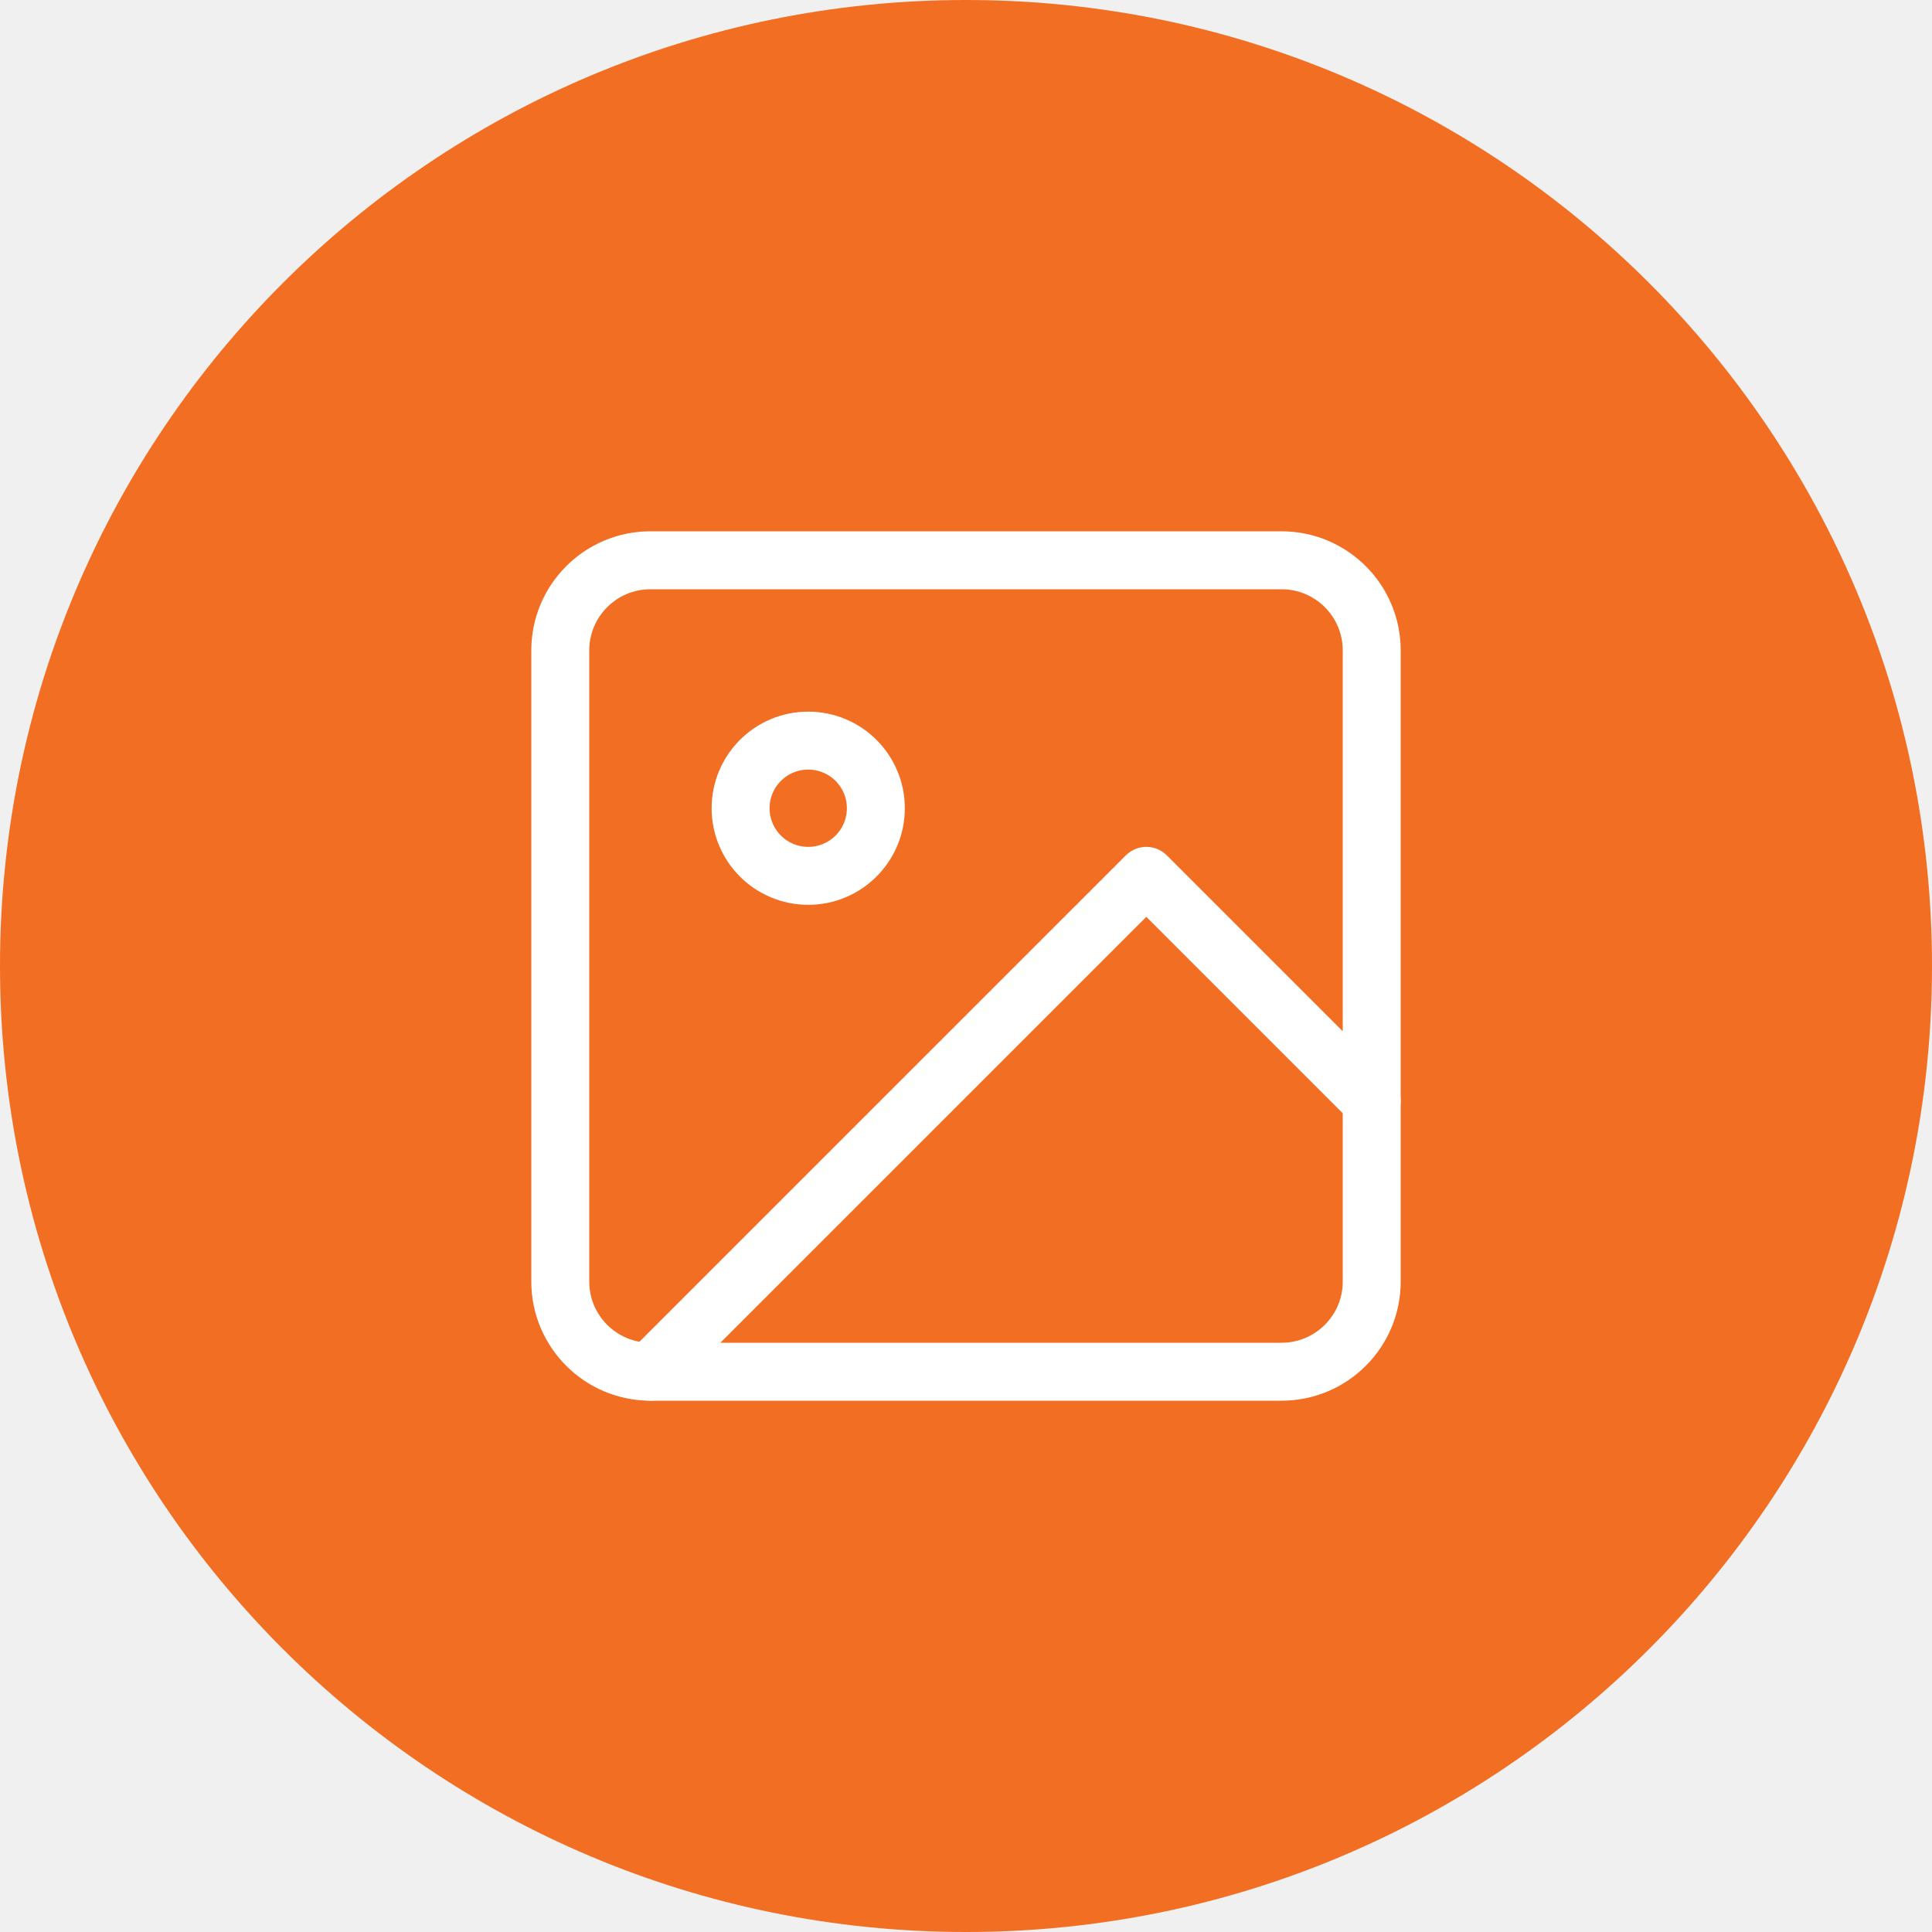
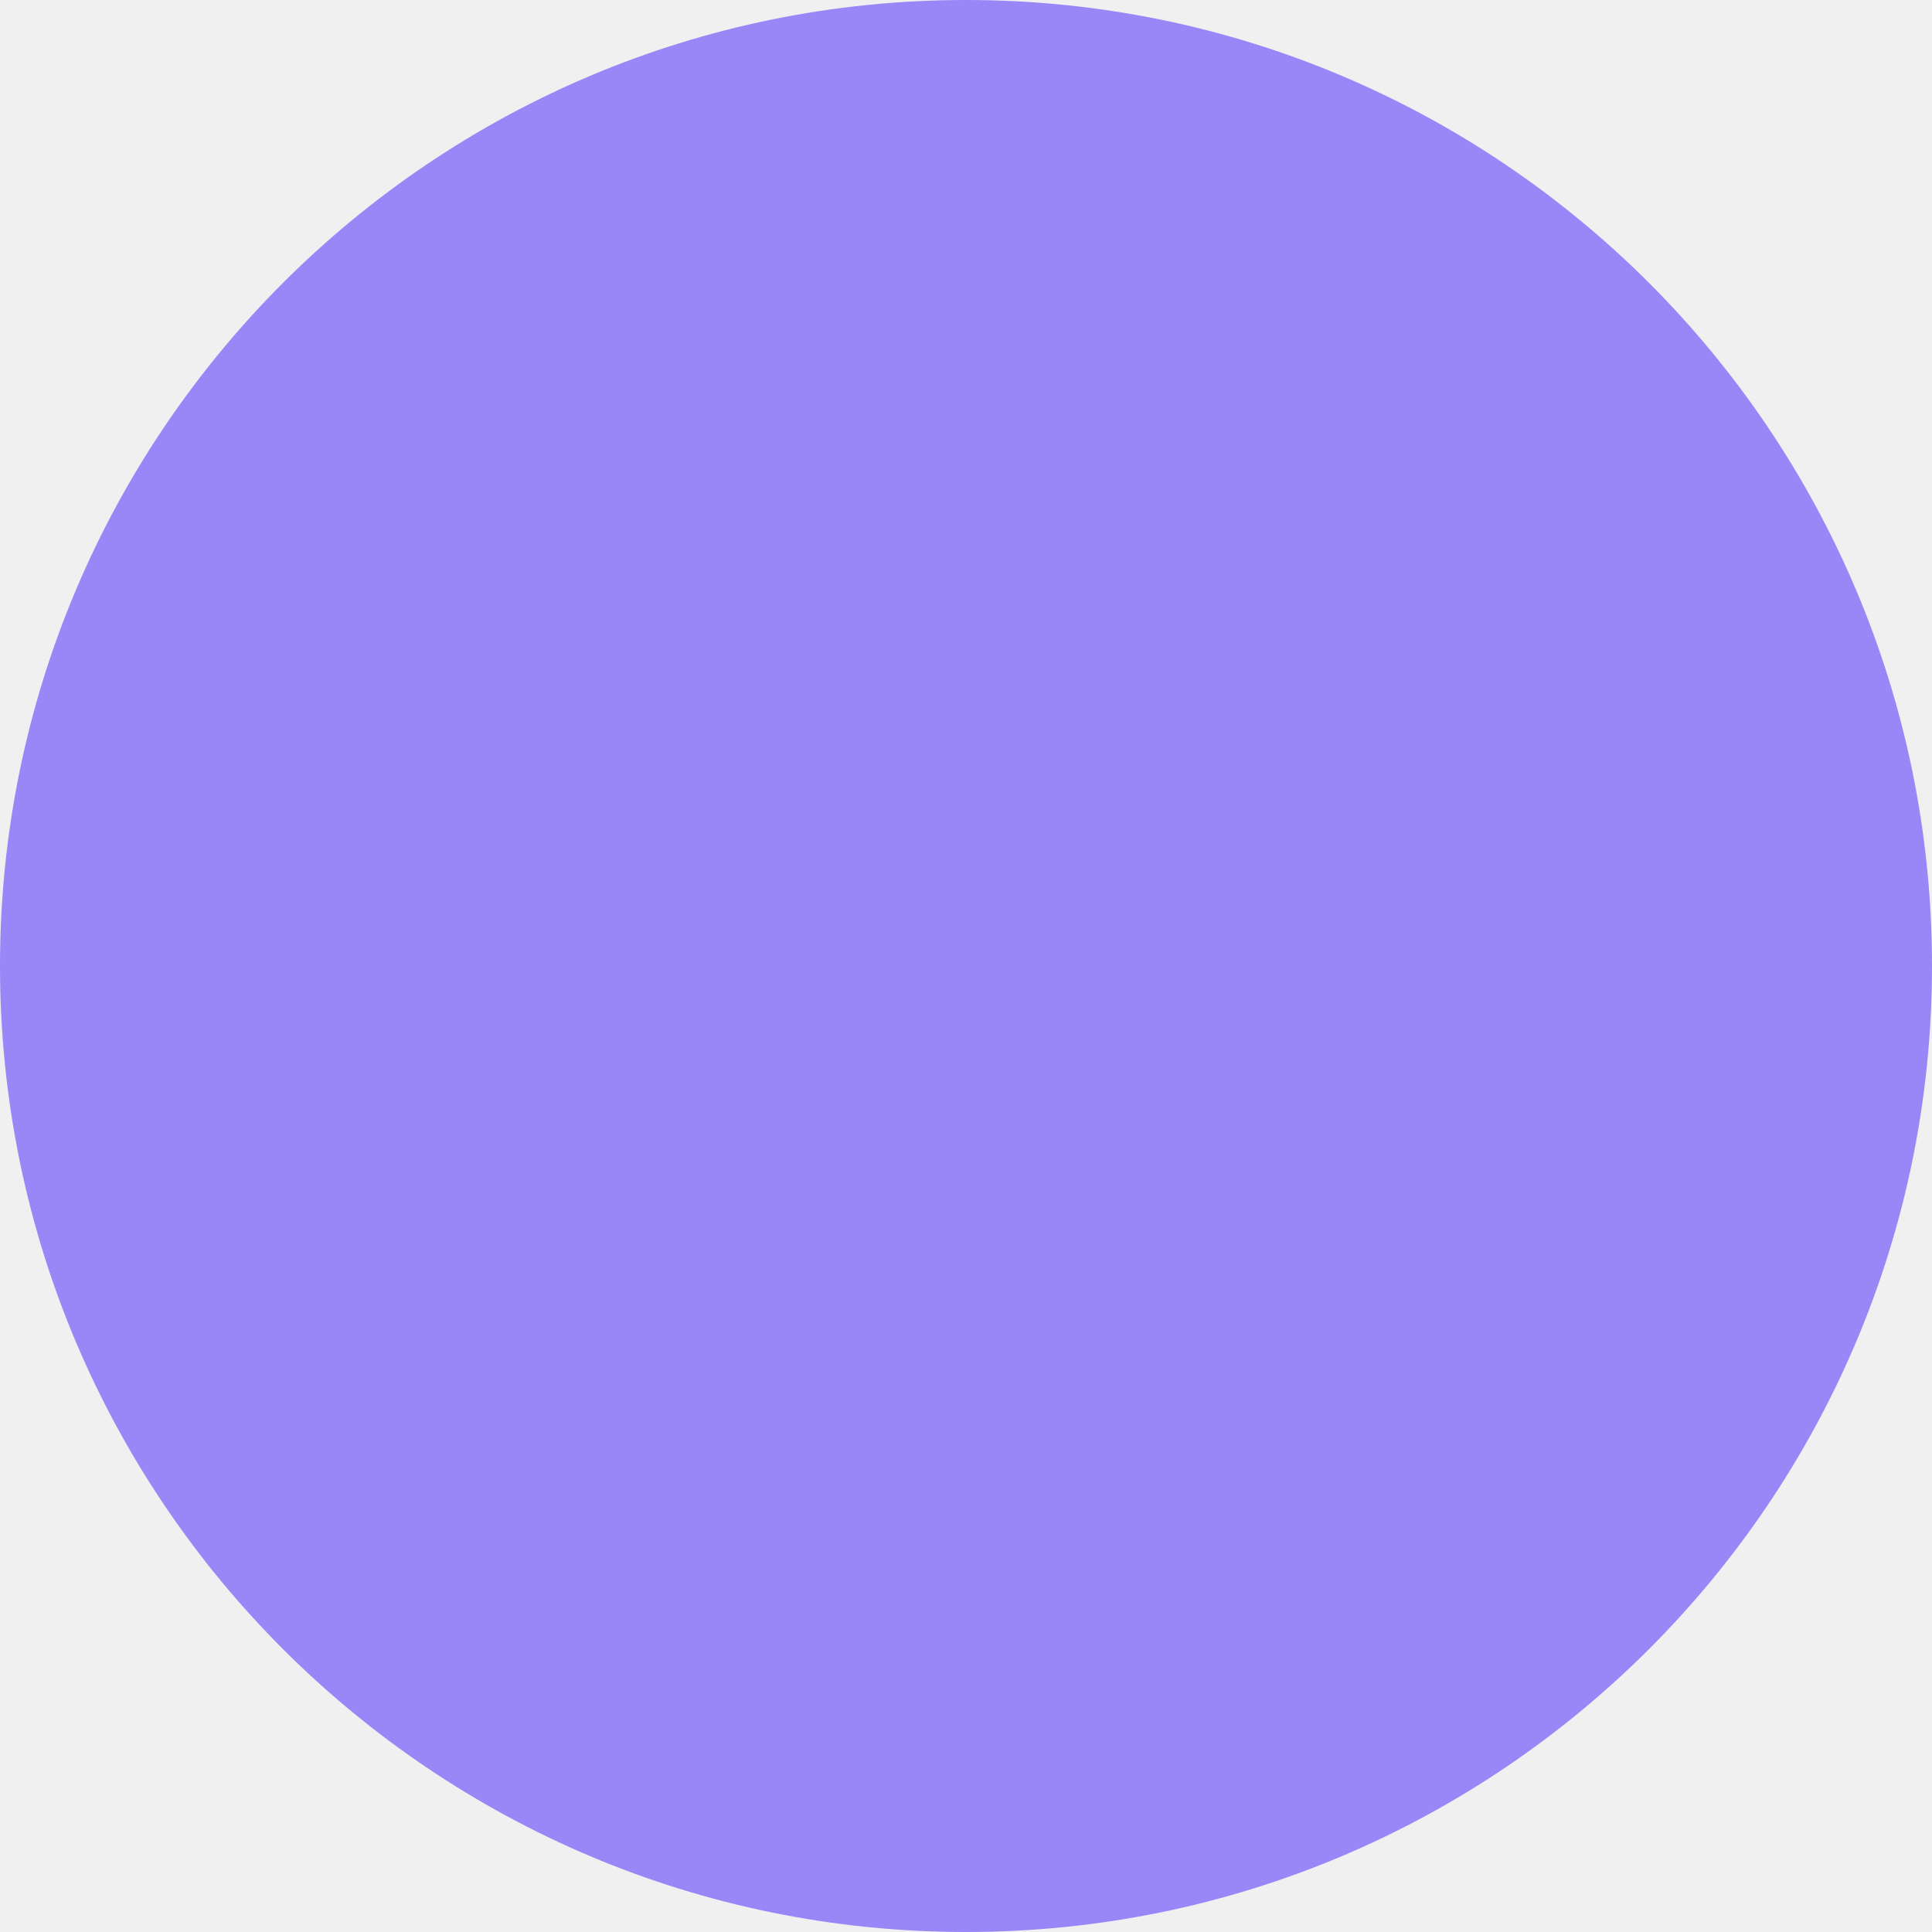
<svg xmlns="http://www.w3.org/2000/svg" width="50" height="50" viewBox="0 0 50 50" fill="none">
-   <circle cx="25" cy="25" r="25" fill="#F26E22" />
-   <path d="M33.167 14.5H16.833C15.545 14.5 14.5 15.545 14.5 16.833V33.167C14.5 34.455 15.545 35.5 16.833 35.5H33.167C34.455 35.5 35.5 34.455 35.5 33.167V16.833C35.5 15.545 34.455 14.5 33.167 14.5Z" stroke="white" stroke-width="1.5" stroke-linecap="round" stroke-linejoin="round" />
-   <path d="M20.917 22.667C21.883 22.667 22.667 21.883 22.667 20.917C22.667 19.95 21.883 19.167 20.917 19.167C19.95 19.167 19.167 19.95 19.167 20.917C19.167 21.883 19.95 22.667 20.917 22.667Z" stroke="white" stroke-width="1.5" stroke-linecap="round" stroke-linejoin="round" />
-   <path d="M35.5 28.5L29.667 22.667L16.833 35.5" stroke="white" stroke-width="1.5" stroke-linecap="round" stroke-linejoin="round" />
+   <circle cx="25" cy="25" r="25" fill="#9986F7" />
</svg>
